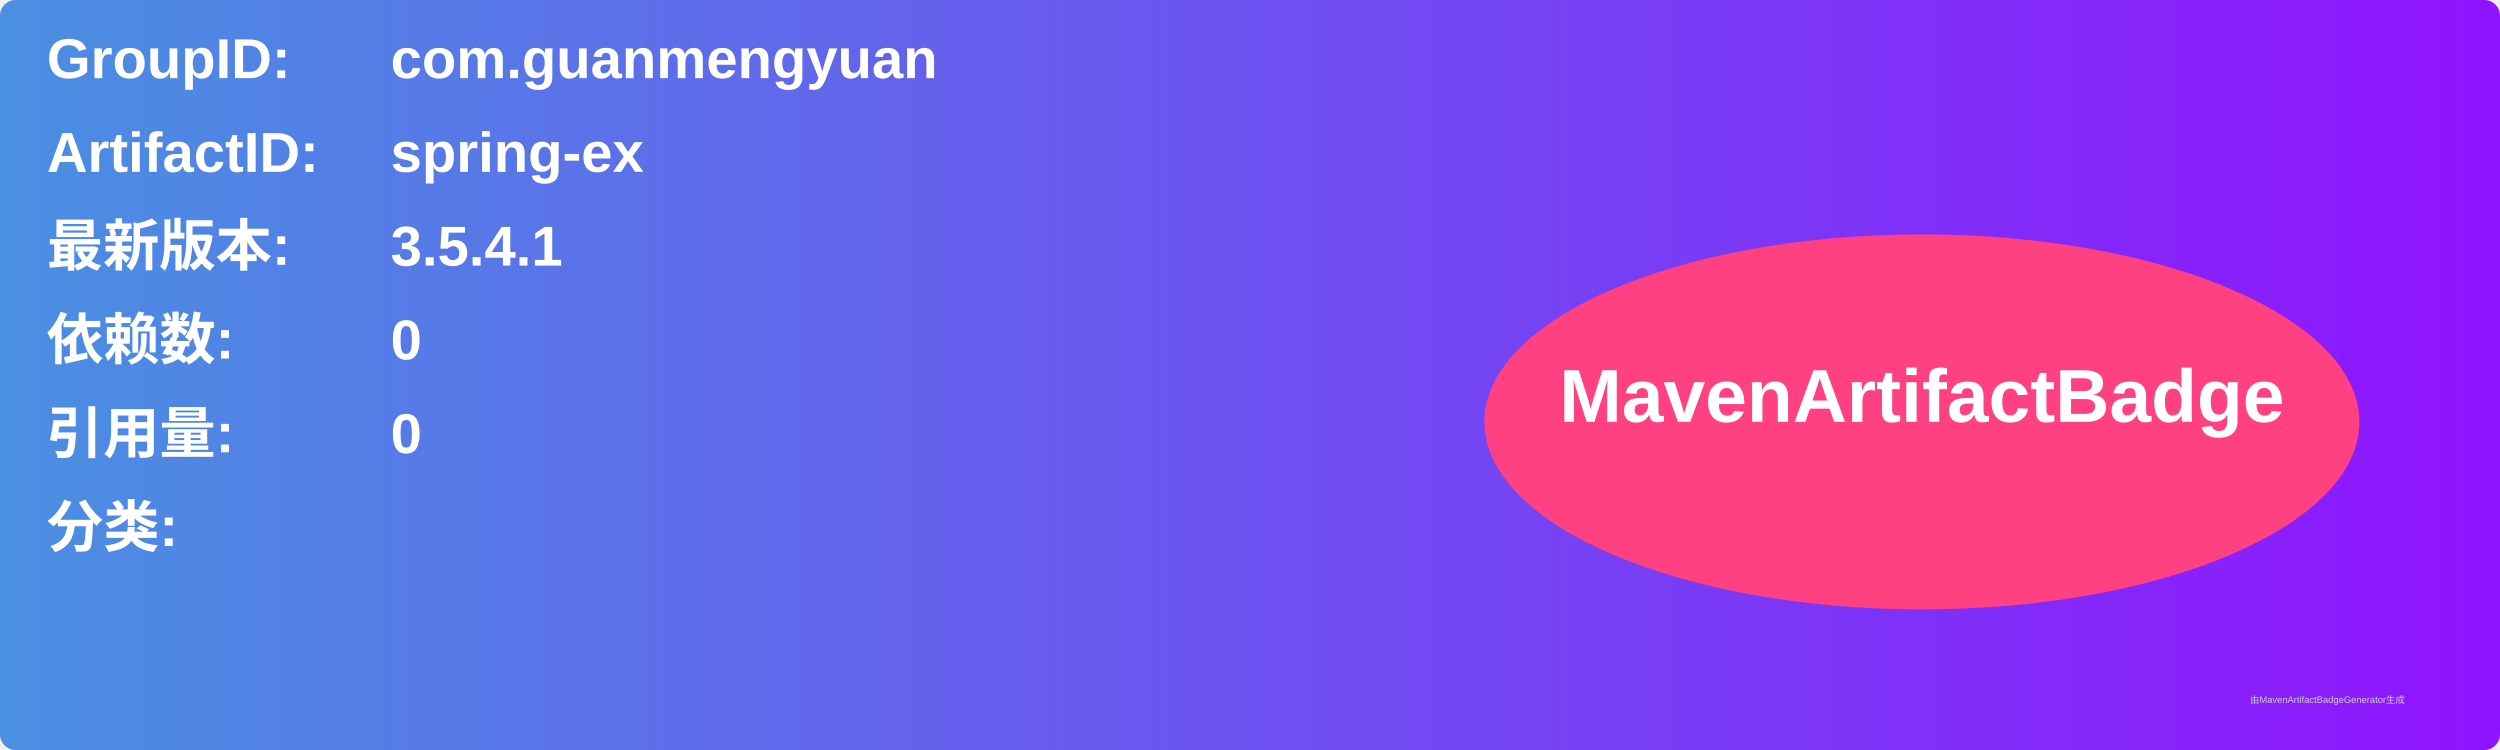
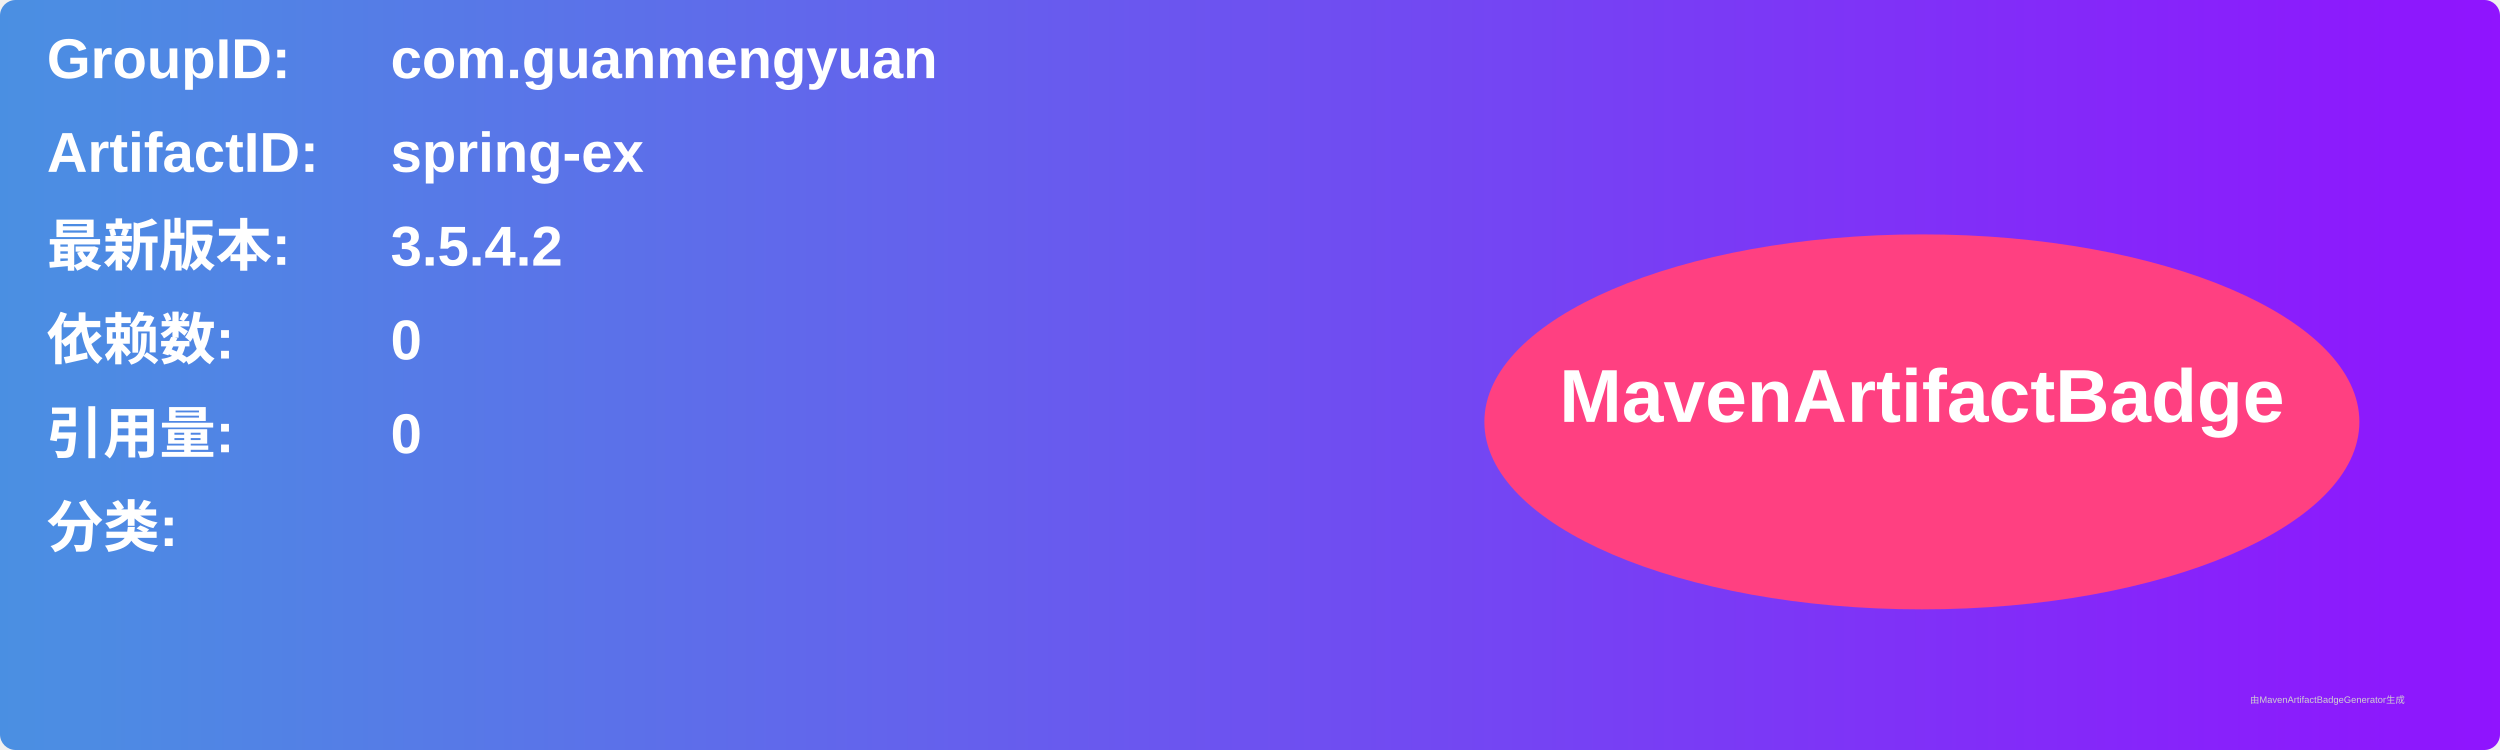
<svg xmlns="http://www.w3.org/2000/svg" width="800" height="240" viewBox="0 0 800 240">
  <linearGradient id="grad" x1="0%" y1="0%" x2="100%" y2="0%">
    <stop offset="0%" stop-color="#4a90e2" />
    <stop offset="100%" stop-color="#9013fe" />
  </linearGradient>
  <rect width="100%" height="100%" rx="5" ry="5" fill="url(#grad)" />
  <g transform="translate(15, 15)">
    <text x="0" y="10" font-family="Arial" font-size="18" fill="white" font-weight="bold" width="260">GroupID:</text>
    <text x="110" y="10" font-family="Arial" font-size="18" fill="white" font-weight="bold" width="460">com.guanmengyuan</text>
    <text x="0" y="40" font-family="Arial" font-size="18" fill="white" font-weight="bold" width="260">ArtifactID:</text>
    <text x="110" y="40" font-family="Arial" font-size="18" fill="white" font-weight="bold" width="460">spring-ex</text>
    <text x="0" y="70" font-family="Arial" font-size="18" fill="white" font-weight="bold">最新版本:</text>
    <text x="110" y="70" font-family="Arial" font-size="18" fill="white" font-weight="bold">
-       <tspan font-weight="bold">3.5.4.1</tspan>
+       <tspan font-weight="bold">3.5.4.2</tspan>
    </text>
    <text x="0" y="100" font-family="Arial" font-size="18" fill="white" font-weight="bold">依赖数: </text>
    <text x="110" y="100" font-family="Arial" font-size="18" fill="white">
      <tspan font-weight="bold">0</tspan>
    </text>
    <text x="0" y="130" font-family="Arial" font-size="18" fill="white" font-weight="bold">引用量: </text>
    <text x="110" y="130" font-family="Arial" font-size="18" fill="white">
      <tspan font-weight="bold">0</tspan>
    </text>
    <text x="0" y="160" font-family="Arial" font-size="18" fill="white" font-weight="bold">分类:</text>
    <text x="10" y="190" font-family="Arial" font-size="10" fill="white">
      <tspan font-weight="bold" />
    </text>
    <ellipse cx="600" cy="120" rx="140" ry="60" fill="#ff4081" />
    <text x="600" y="120" text-anchor="middle" font-family="Arial" font-size="24" fill="white" font-weight="bold">MavenArtifactBadge</text>
  </g>
  <text x="720" y="225" font-family="Arial" font-size="3" fill="#d0d0d0">由MavenArtifactBadgeGenerator生成</text>
</svg>
